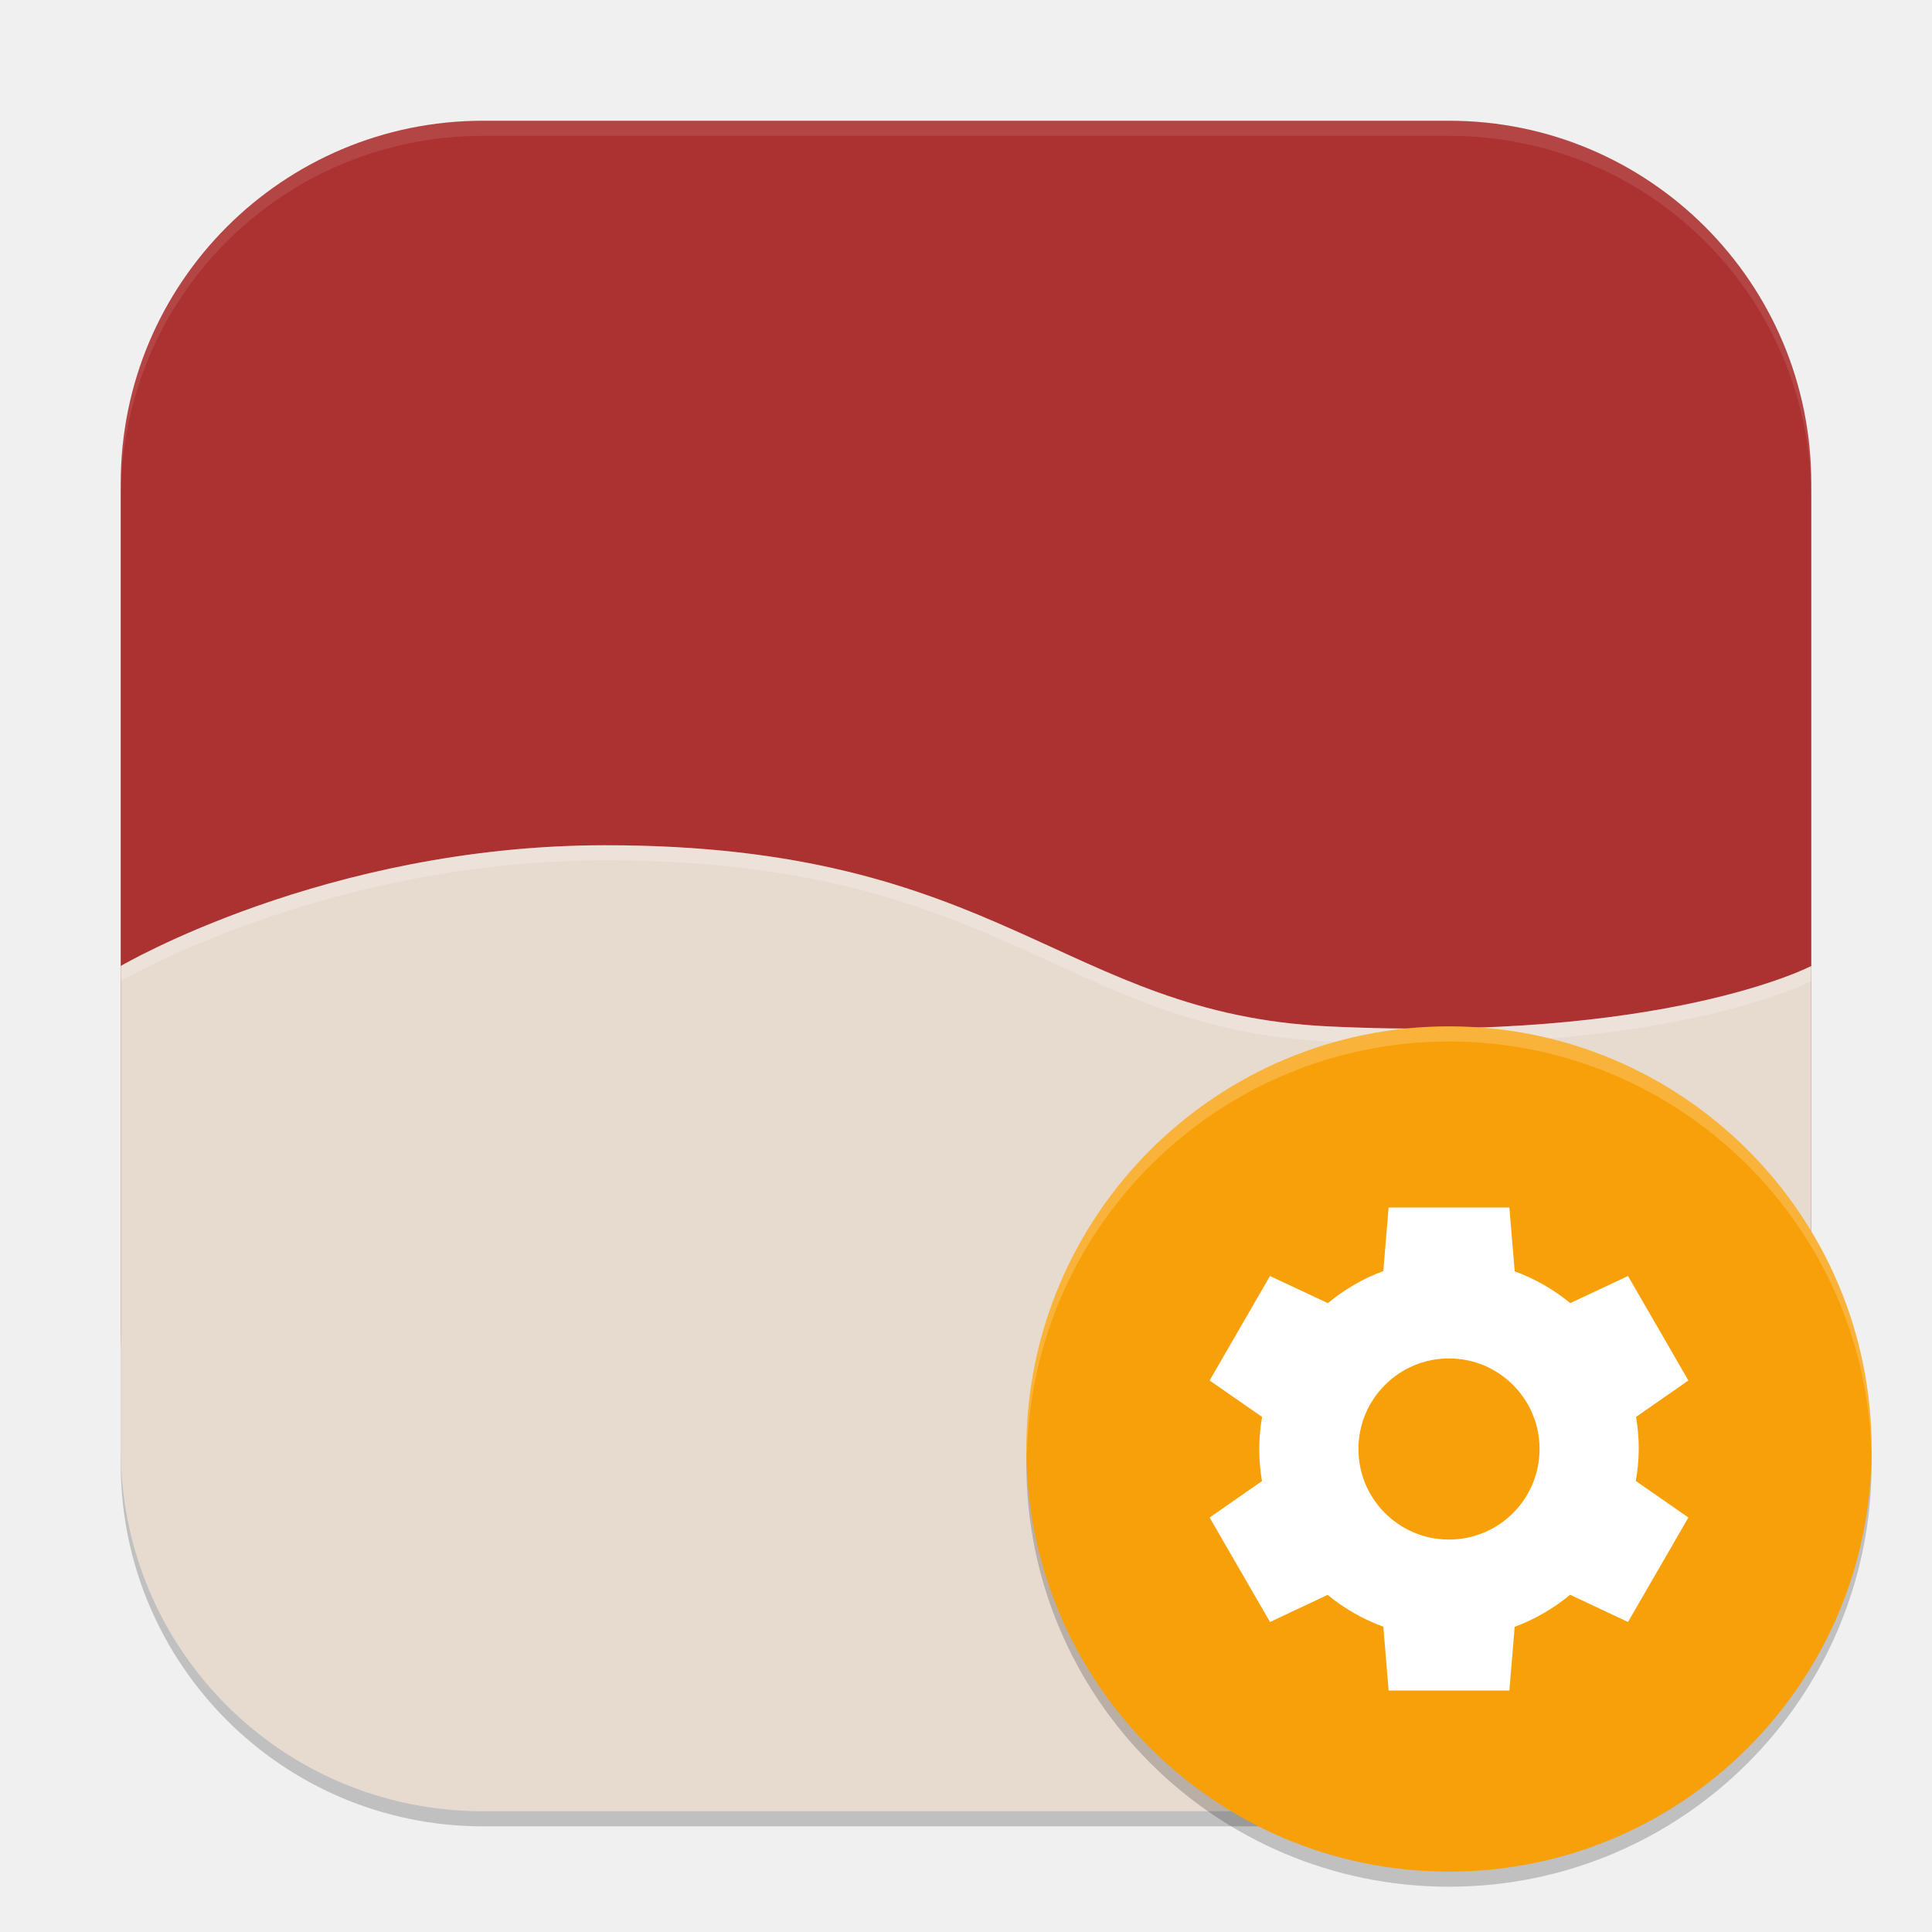
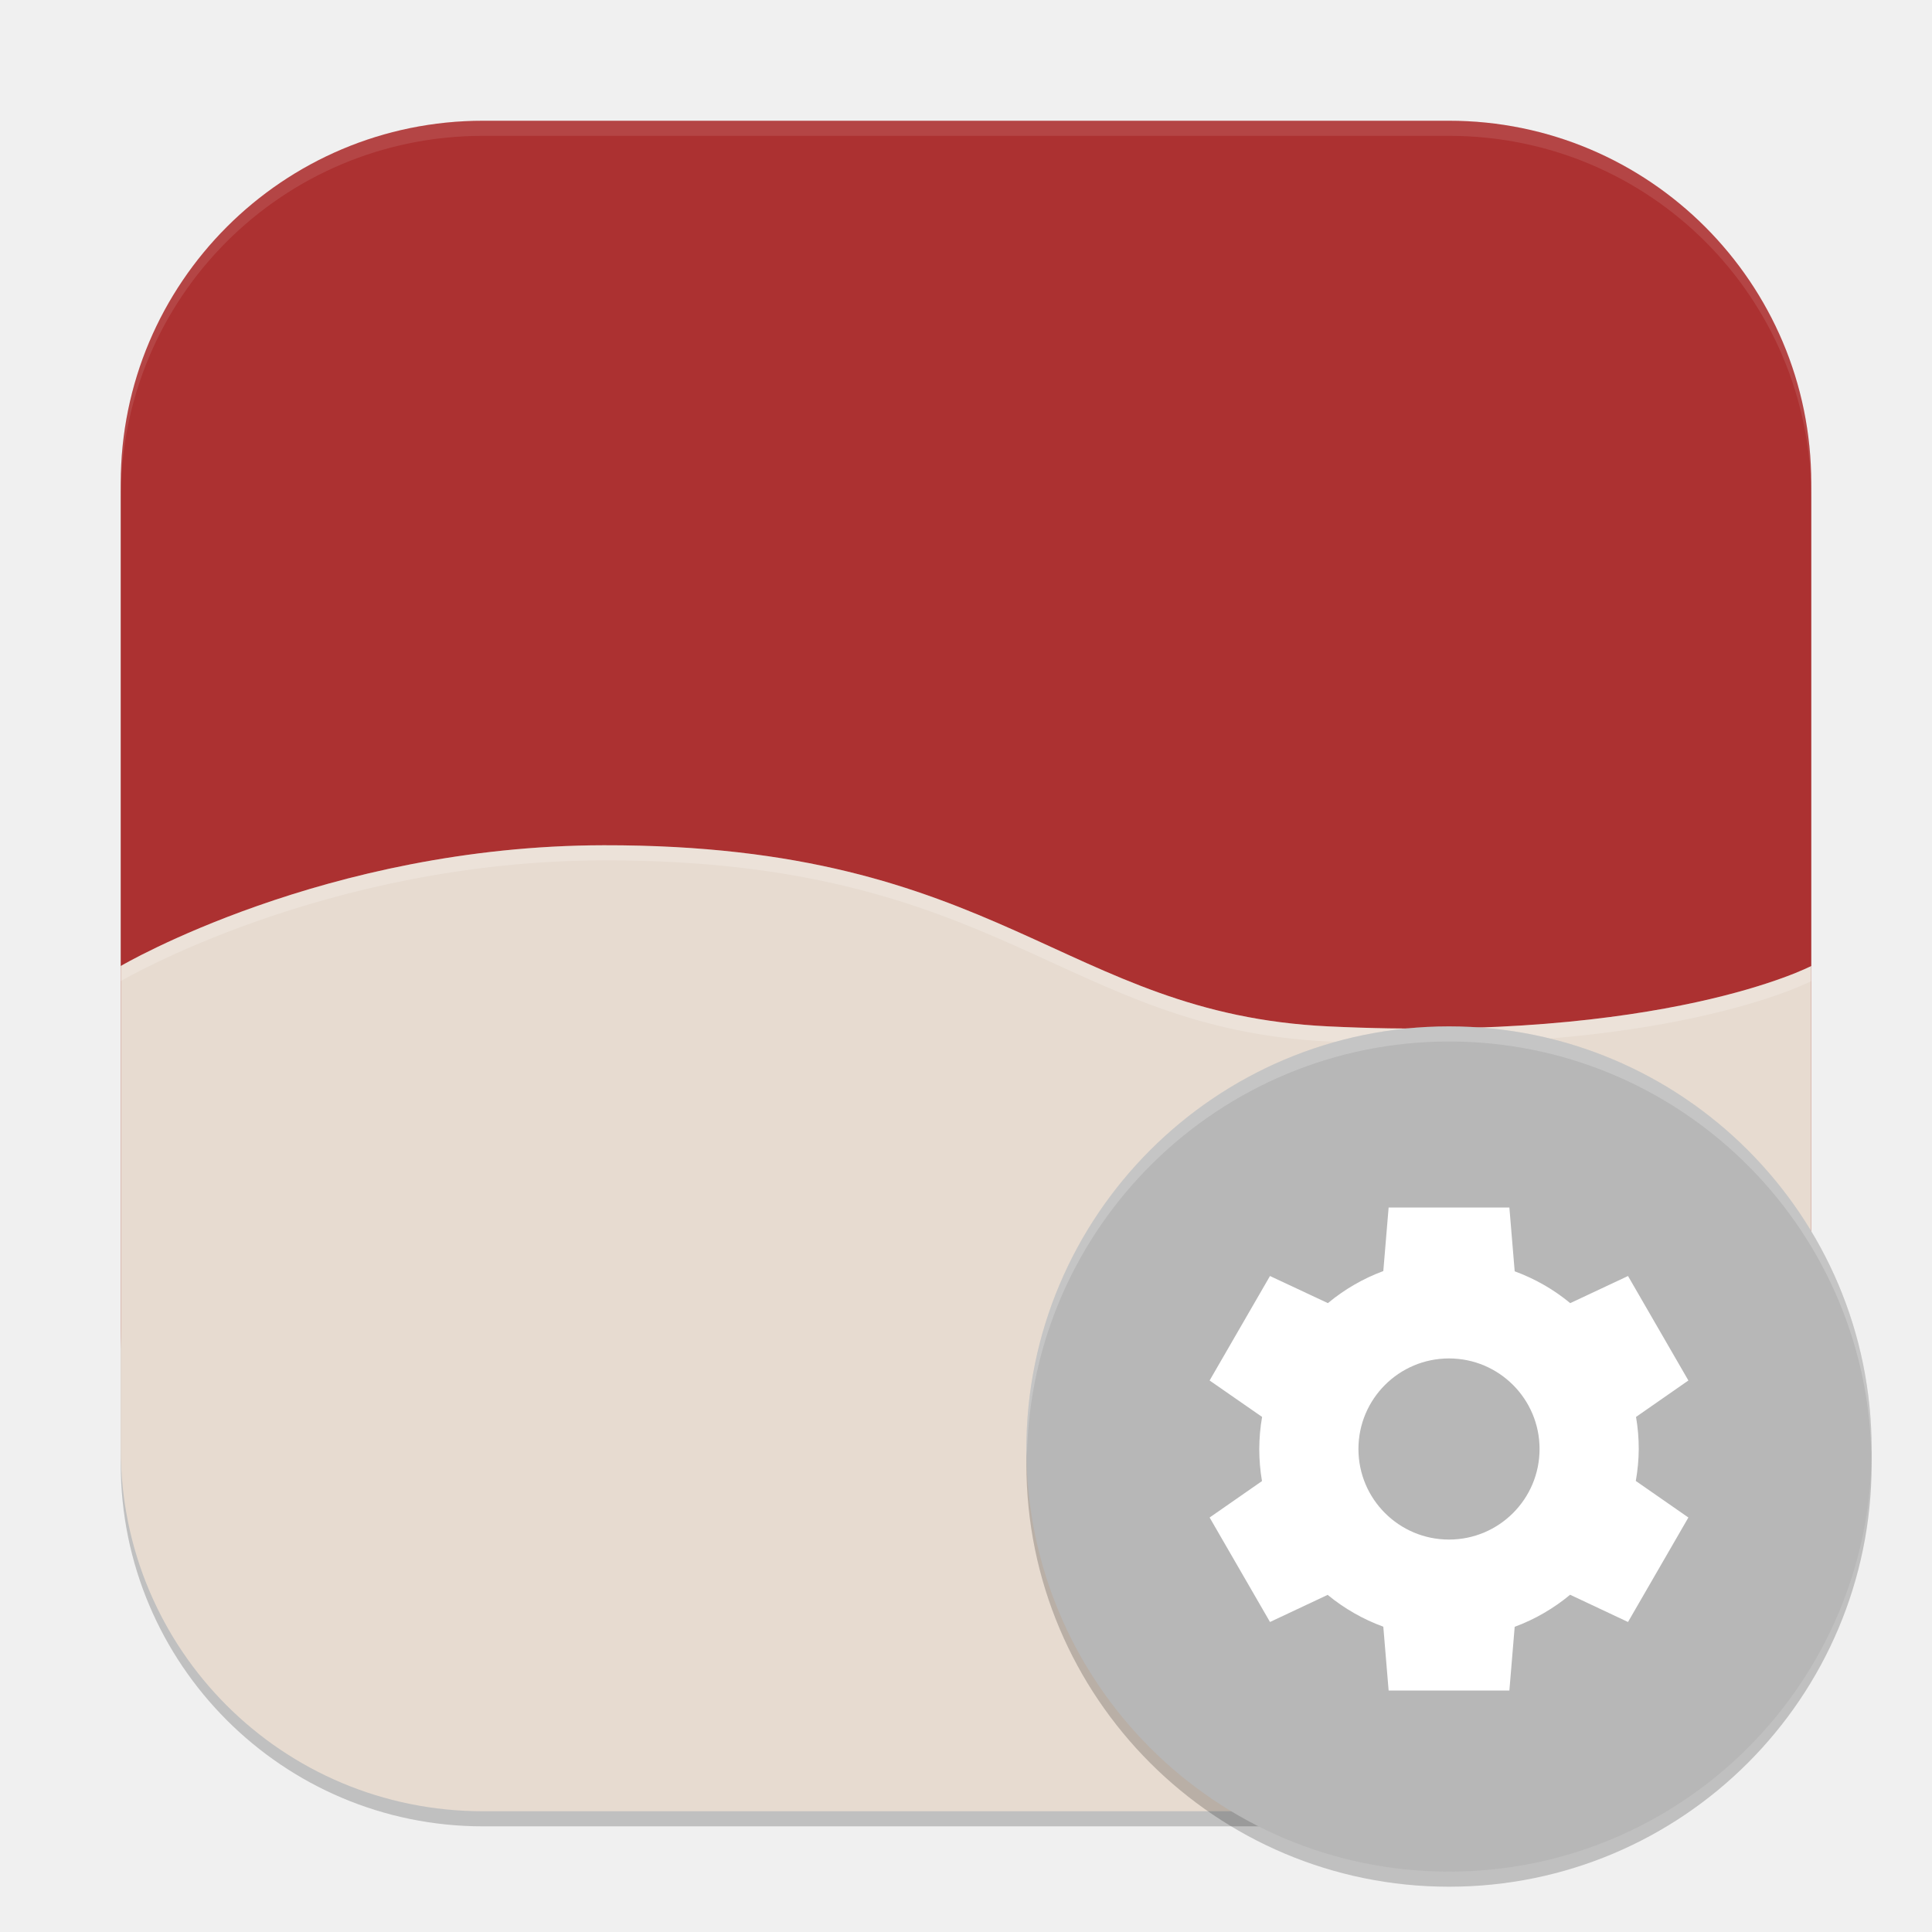
<svg xmlns="http://www.w3.org/2000/svg" width="128" height="128" viewBox="0 0 128 128" version="1.1" id="svg5">
  <defs id="defs2" />
  <rect style="opacity:0.2;fill:#000000;stroke-width:8;stroke-linecap:square" id="rect234" width="112" height="112" x="8" y="9" ry="24" />
  <rect style="fill:#ac3131;fill-opacity:1;stroke-width:8;stroke-linecap:square" id="rect396" width="112" height="104" x="8" y="8" ry="24" />
  <path id="rect1" style="fill:#e7dbd0;fill-opacity:1;stroke-width:7.483" d="M 40,56 C 21.531,56.03 8,64 8,64 v 32 c 0,13.296 10.704,24 24,24 h 64 c 13.296,0 24,-10.704 24,-24 V 64 c 0,0 -9.674,5.071 -32,4 C 70.373,67.154 66.35,55.957 40,56 Z" />
  <path id="path1" style="opacity:0.2;fill:#ffffff;fill-opacity:1;stroke-width:7.483" d="M 40,56 C 21.531,56.03 8,64 8,64 v 1 c 0,0 13.531,-7.97 32,-8 26.35,-0.043 30.373,11.154 48,12 22.326,1.071 32,-4 32,-4 v -1 c 0,0 -9.674,5.071 -32,4 C 70.373,67.154 66.35,55.957 40,56 Z" />
  <path id="path1040" style="opacity:0.1;fill:#ffffff;stroke-width:8;stroke-linecap:square" d="M 32,8 C 18.704,8 8,18.704 8,32 v 1 C 8,19.704 18.704,9 32,9 h 64 c 13.296,0 24,10.704 24,24 V 32 C 120,18.704 109.296,8 96,8 Z" />
  <ellipse style="opacity:0.2;fill:#000000;stroke-width:5.6" id="path10" cx="96" cy="97" rx="28" ry="28" />
-   <ellipse style="fill:#f8a009;fill-opacity:1;stroke-width:5.6" id="path11" cx="96" cy="96" rx="28" ry="28" />
+   <ellipse style="fill:#b7b7b7;fill-opacity:1;stroke-width:5.6" id="path11" cx="96" cy="96" rx="28" ry="28" />
  <path id="path9" style="fill:#ffffff;stroke-width:4" d="m 92,80 -0.352,4.211 c -1.335,0.495 -2.577,1.214 -3.672,2.125 l -3.836,-1.797 -4,6.922 3.477,2.414 c -0.124,0.701 -0.184,1.413 -0.187,2.125 8.56e-4,0.713 0.058,1.422 0.18,2.125 l -3.469,2.414 4,6.922 3.82,-1.797 c 1.099,0.908 2.349,1.619 3.687,2.109 L 92,112 H 100 l 0.352,-4.219 c 1.335,-0.495 2.577,-1.214 3.672,-2.125 l 3.836,1.805 4,-6.922 -3.484,-2.422 c 0.124,-0.7 0.191,-1.406 0.195,-2.117 4.8e-4,-0.713 -0.059,-1.422 -0.18,-2.125 l 3.469,-2.414 -4,-6.922 -3.828,1.797 c -1.098,-0.907 -2.342,-1.619 -3.68,-2.109 L 100,80 Z M 96,90 a 6,6 0 0 1 6,6 A 6,6 0 0 1 96,102 6,6 0 0 1 90,96 6,6 0 0 1 96,90 Z" />
  <path id="path12" style="opacity:0.2;fill:#ffffff;fill-opacity:1;stroke-width:5.6" d="M 96,68 A 28,28 0 0 0 68,96 28,28 0 0 0 68.035,96.504 28,28 0 0 1 96,69 28,28 0 0 1 123.98,96.262 28,28 0 0 0 124,96 28,28 0 0 0 96,68 Z" />
</svg>
